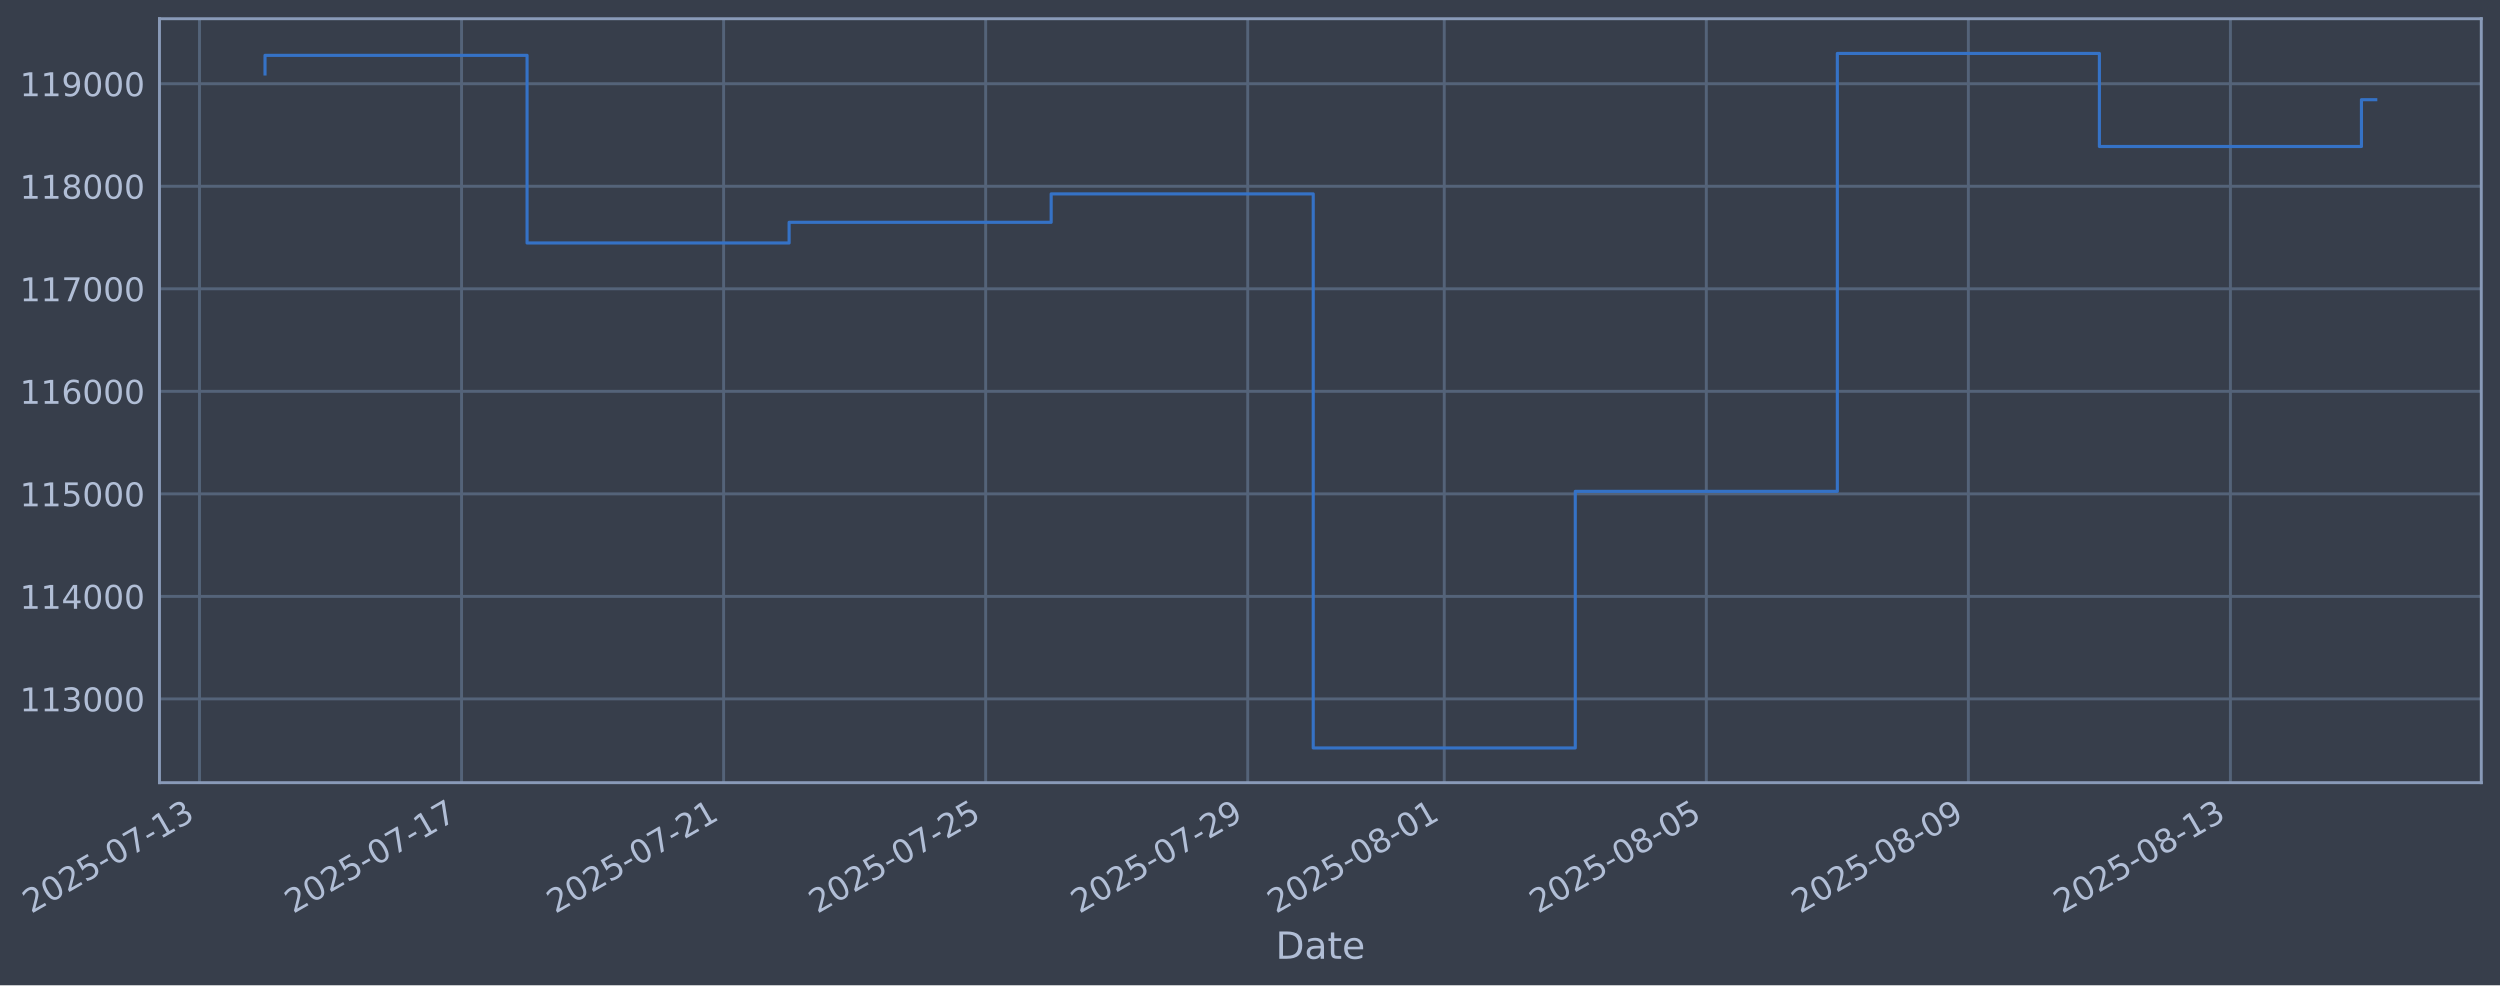
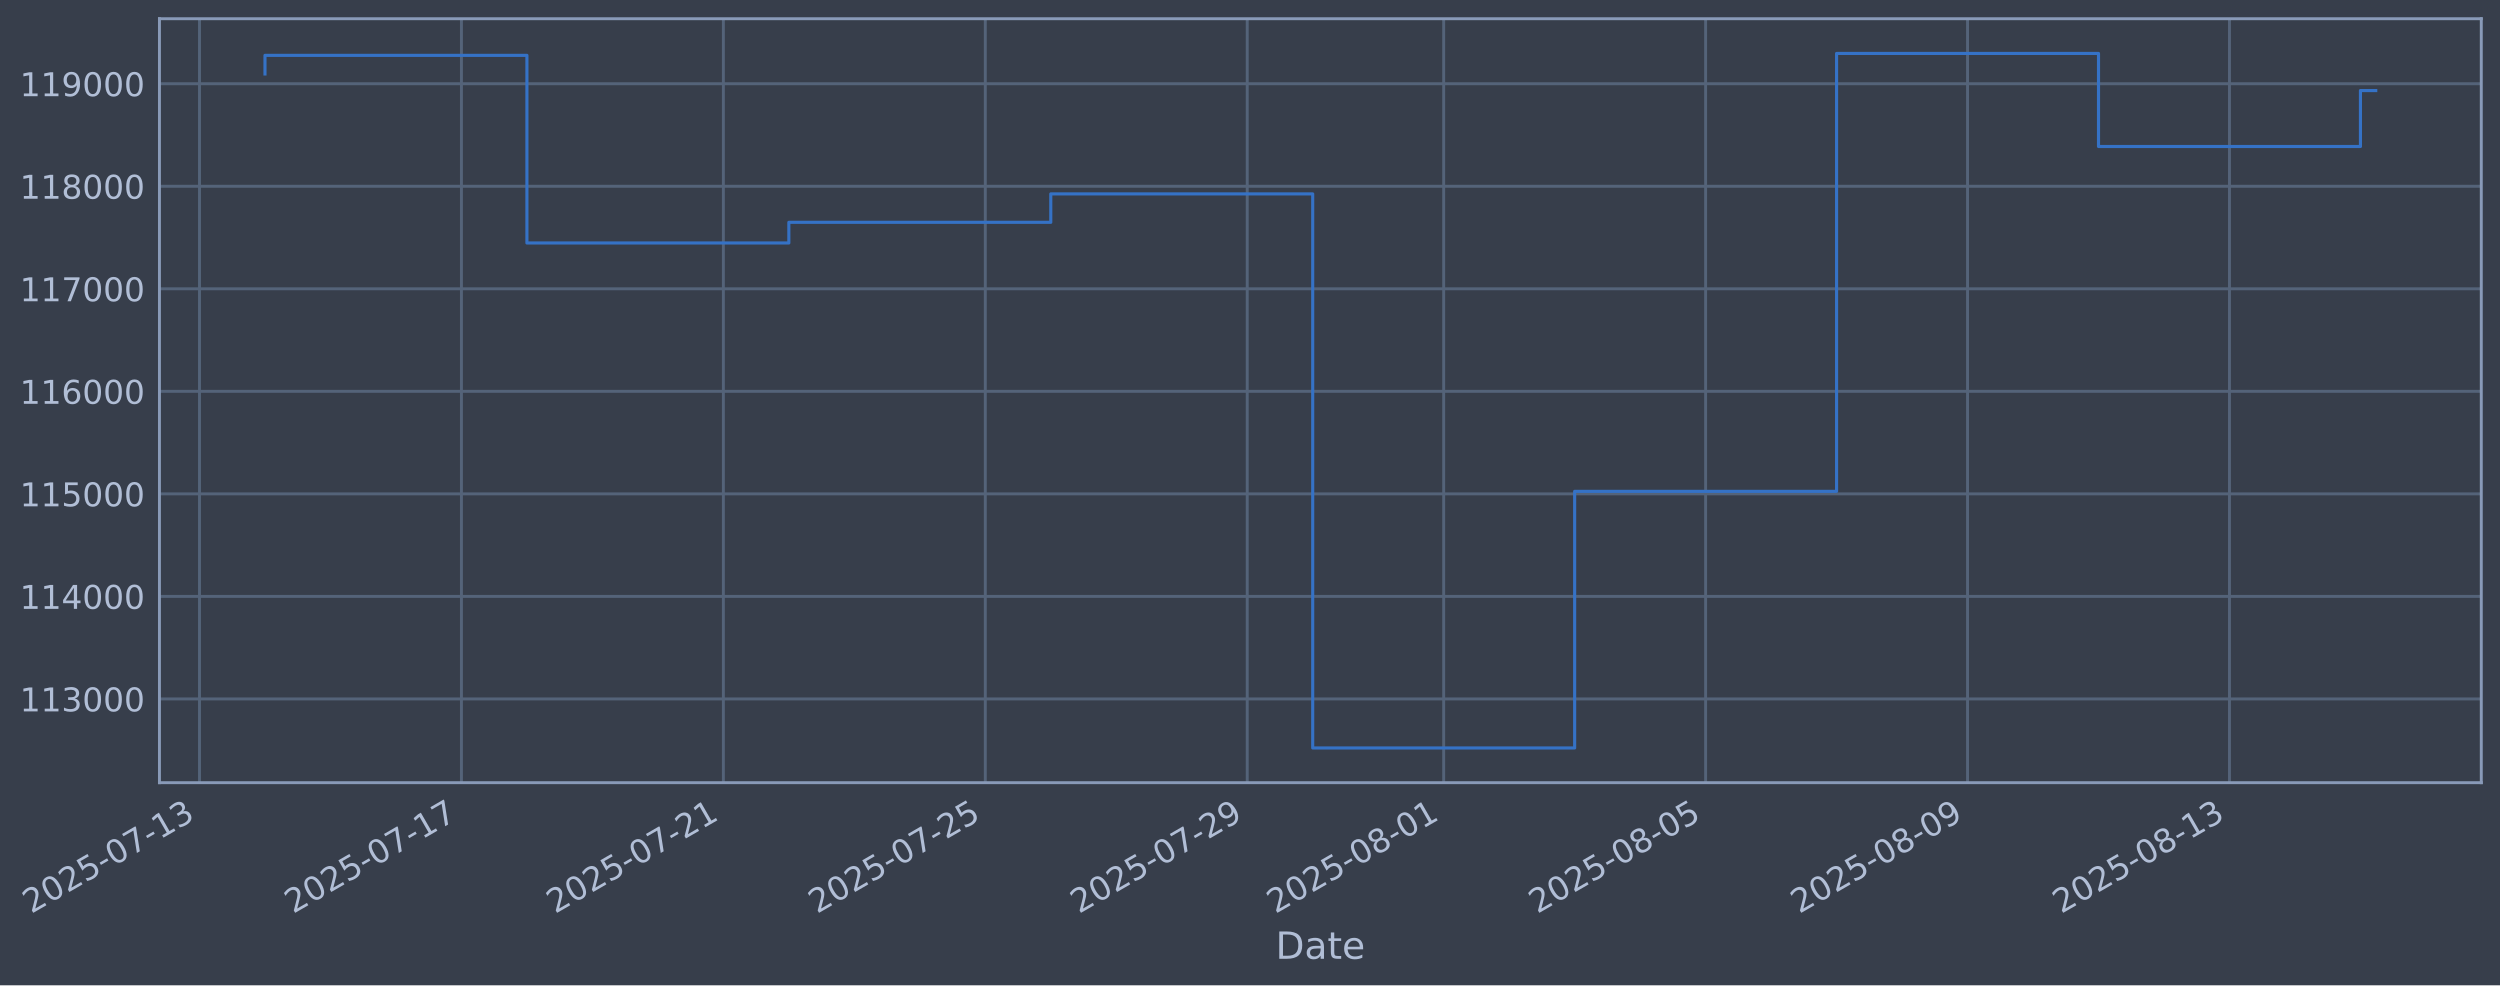
- <svg xmlns="http://www.w3.org/2000/svg" xmlns:xlink="http://www.w3.org/1999/xlink" width="961.323pt" height="378.87pt" viewBox="0 0 961.323 378.87" version="1.1">
+ <svg xmlns="http://www.w3.org/2000/svg" xmlns:xlink="http://www.w3.org/1999/xlink" width="961.31pt" height="378.87pt" viewBox="0 0 961.31 378.87" version="1.1">
  <defs>
    <style type="text/css">*{stroke-linejoin: round; stroke-linecap: butt}</style>
  </defs>
  <g id="figure_1">
    <g id="patch_1">
-       <path d="M 0 378.87  L 961.323 378.87  L 961.323 0  L 0 0  z " style="fill: #373e4b" />
+       <path d="M 0 378.87  L 961.31 378.87  L 961.31 0  L 0 0  z " style="fill: #373e4b" />
    </g>
    <g id="axes_1">
      <g id="patch_2">
-         <path d="M 61.323 300.96  L 954.123 300.96  L 954.123 7.2  L 61.323 7.2  z " style="fill: #373e4b" />
+         <path d="M 61.31 300.96  L 954.11 300.96  L 954.11 7.2  L 61.31 7.2  z " style="fill: #373e4b" />
      </g>
      <g id="matplotlib.axis_1">
        <g id="xtick_1">
          <g id="line2d_1">
-             <path d="M 76.713 300.96  L 76.713 7.2  " clip-path="url(#p4f3b095868)" style="fill: none; stroke: #546379; stroke-width: 1.12; stroke-linecap: square" />
+             <path d="M 76.713 300.96  L 76.713 7.2  " clip-path="url(#pae4f9f553b)" style="fill: none; stroke: #546379; stroke-width: 1.12; stroke-linecap: square" />
          </g>
          <g id="line2d_2" />
          <g id="text_1">
            <g style="fill: #b1bed6" transform="translate(11.98702 351.4642) rotate(-30) scale(0.126 -0.126)">
              <defs>
                <path id="DejaVuSans-32" d="M 1228 531  L 3431 531  L 3431 0  L 469 0  L 469 531  Q 828 903 1448 1529  Q 2069 2156 2228 2338  Q 2531 2678 2651 2914  Q 2772 3150 2772 3378  Q 2772 3750 2511 3984  Q 2250 4219 1831 4219  Q 1534 4219 1204 4116  Q 875 4013 500 3803  L 500 4441  Q 881 4594 1212 4672  Q 1544 4750 1819 4750  Q 2544 4750 2975 4387  Q 3406 4025 3406 3419  Q 3406 3131 3298 2873  Q 3191 2616 2906 2266  Q 2828 2175 2409 1742  Q 1991 1309 1228 531  z " transform="scale(0.015625)" />
                <path id="DejaVuSans-30" d="M 2034 4250  Q 1547 4250 1301 3770  Q 1056 3291 1056 2328  Q 1056 1369 1301 889  Q 1547 409 2034 409  Q 2525 409 2770 889  Q 3016 1369 3016 2328  Q 3016 3291 2770 3770  Q 2525 4250 2034 4250  z M 2034 4750  Q 2819 4750 3233 4129  Q 3647 3509 3647 2328  Q 3647 1150 3233 529  Q 2819 -91 2034 -91  Q 1250 -91 836 529  Q 422 1150 422 2328  Q 422 3509 836 4129  Q 1250 4750 2034 4750  z " transform="scale(0.015625)" />
                <path id="DejaVuSans-35" d="M 691 4666  L 3169 4666  L 3169 4134  L 1269 4134  L 1269 2991  Q 1406 3038 1543 3061  Q 1681 3084 1819 3084  Q 2600 3084 3056 2656  Q 3513 2228 3513 1497  Q 3513 744 3044 326  Q 2575 -91 1722 -91  Q 1428 -91 1123 -41  Q 819 9 494 109  L 494 744  Q 775 591 1075 516  Q 1375 441 1709 441  Q 2250 441 2565 725  Q 2881 1009 2881 1497  Q 2881 1984 2565 2268  Q 2250 2553 1709 2553  Q 1456 2553 1204 2497  Q 953 2441 691 2322  L 691 4666  z " transform="scale(0.015625)" />
                <path id="DejaVuSans-2d" d="M 313 2009  L 1997 2009  L 1997 1497  L 313 1497  L 313 2009  z " transform="scale(0.015625)" />
                <path id="DejaVuSans-37" d="M 525 4666  L 3525 4666  L 3525 4397  L 1831 0  L 1172 0  L 2766 4134  L 525 4134  L 525 4666  z " transform="scale(0.015625)" />
                <path id="DejaVuSans-31" d="M 794 531  L 1825 531  L 1825 4091  L 703 3866  L 703 4441  L 1819 4666  L 2450 4666  L 2450 531  L 3481 531  L 3481 0  L 794 0  L 794 531  z " transform="scale(0.015625)" />
                <path id="DejaVuSans-33" d="M 2597 2516  Q 3050 2419 3304 2112  Q 3559 1806 3559 1356  Q 3559 666 3084 287  Q 2609 -91 1734 -91  Q 1441 -91 1130 -33  Q 819 25 488 141  L 488 750  Q 750 597 1062 519  Q 1375 441 1716 441  Q 2309 441 2620 675  Q 2931 909 2931 1356  Q 2931 1769 2642 2001  Q 2353 2234 1838 2234  L 1294 2234  L 1294 2753  L 1863 2753  Q 2328 2753 2575 2939  Q 2822 3125 2822 3475  Q 2822 3834 2567 4026  Q 2313 4219 1838 4219  Q 1578 4219 1281 4162  Q 984 4106 628 3988  L 628 4550  Q 988 4650 1302 4700  Q 1616 4750 1894 4750  Q 2613 4750 3031 4423  Q 3450 4097 3450 3541  Q 3450 3153 3228 2886  Q 3006 2619 2597 2516  z " transform="scale(0.015625)" />
              </defs>
              <use xlink:href="#DejaVuSans-32" />
              <use xlink:href="#DejaVuSans-30" transform="translate(63.62305 0)" />
              <use xlink:href="#DejaVuSans-32" transform="translate(127.2461 0)" />
              <use xlink:href="#DejaVuSans-35" transform="translate(190.8691 0)" />
              <use xlink:href="#DejaVuSans-2d" transform="translate(254.4922 0)" />
              <use xlink:href="#DejaVuSans-30" transform="translate(290.5762 0)" />
              <use xlink:href="#DejaVuSans-37" transform="translate(354.1992 0)" />
              <use xlink:href="#DejaVuSans-2d" transform="translate(417.8223 0)" />
              <use xlink:href="#DejaVuSans-31" transform="translate(453.9062 0)" />
              <use xlink:href="#DejaVuSans-33" transform="translate(517.5293 0)" />
            </g>
          </g>
        </g>
        <g id="xtick_2">
          <g id="line2d_3">
-             <path d="M 177.48 300.96  L 177.48 7.2  " clip-path="url(#p4f3b095868)" style="fill: none; stroke: #546379; stroke-width: 1.12; stroke-linecap: square" />
+             <path d="M 177.432 300.96  L 177.432 7.2  " clip-path="url(#pae4f9f553b)" style="fill: none; stroke: #546379; stroke-width: 1.12; stroke-linecap: square" />
          </g>
          <g id="line2d_4" />
          <g id="text_2">
-             <g style="fill: #b1bed6" transform="translate(112.7546 351.4642) rotate(-30) scale(0.126 -0.126)">
+             <g style="fill: #b1bed6" transform="translate(112.7061 351.4642) rotate(-30) scale(0.126 -0.126)">
              <use xlink:href="#DejaVuSans-32" />
              <use xlink:href="#DejaVuSans-30" transform="translate(63.62305 0)" />
              <use xlink:href="#DejaVuSans-32" transform="translate(127.2461 0)" />
              <use xlink:href="#DejaVuSans-35" transform="translate(190.8691 0)" />
              <use xlink:href="#DejaVuSans-2d" transform="translate(254.4922 0)" />
              <use xlink:href="#DejaVuSans-30" transform="translate(290.5762 0)" />
              <use xlink:href="#DejaVuSans-37" transform="translate(354.1992 0)" />
              <use xlink:href="#DejaVuSans-2d" transform="translate(417.8223 0)" />
              <use xlink:href="#DejaVuSans-31" transform="translate(453.9062 0)" />
              <use xlink:href="#DejaVuSans-37" transform="translate(517.5293 0)" />
            </g>
          </g>
        </g>
        <g id="xtick_3">
          <g id="line2d_5">
-             <path d="M 278.248 300.96  L 278.248 7.2  " clip-path="url(#p4f3b095868)" style="fill: none; stroke: #546379; stroke-width: 1.12; stroke-linecap: square" />
+             <path d="M 278.151 300.96  L 278.151 7.2  " clip-path="url(#pae4f9f553b)" style="fill: none; stroke: #546379; stroke-width: 1.12; stroke-linecap: square" />
          </g>
          <g id="line2d_6" />
          <g id="text_3">
-             <g style="fill: #b1bed6" transform="translate(213.5221 351.4642) rotate(-30) scale(0.126 -0.126)">
+             <g style="fill: #b1bed6" transform="translate(213.4251 351.4642) rotate(-30) scale(0.126 -0.126)">
              <use xlink:href="#DejaVuSans-32" />
              <use xlink:href="#DejaVuSans-30" transform="translate(63.62305 0)" />
              <use xlink:href="#DejaVuSans-32" transform="translate(127.2461 0)" />
              <use xlink:href="#DejaVuSans-35" transform="translate(190.8691 0)" />
              <use xlink:href="#DejaVuSans-2d" transform="translate(254.4922 0)" />
              <use xlink:href="#DejaVuSans-30" transform="translate(290.5762 0)" />
              <use xlink:href="#DejaVuSans-37" transform="translate(354.1992 0)" />
              <use xlink:href="#DejaVuSans-2d" transform="translate(417.8223 0)" />
              <use xlink:href="#DejaVuSans-32" transform="translate(453.9062 0)" />
              <use xlink:href="#DejaVuSans-31" transform="translate(517.5293 0)" />
            </g>
          </g>
        </g>
        <g id="xtick_4">
          <g id="line2d_7">
-             <path d="M 379.015 300.96  L 379.015 7.2  " clip-path="url(#p4f3b095868)" style="fill: none; stroke: #546379; stroke-width: 1.12; stroke-linecap: square" />
+             <path d="M 378.87 300.96  L 378.87 7.2  " clip-path="url(#pae4f9f553b)" style="fill: none; stroke: #546379; stroke-width: 1.12; stroke-linecap: square" />
          </g>
          <g id="line2d_8" />
          <g id="text_4">
-             <g style="fill: #b1bed6" transform="translate(314.2896 351.4642) rotate(-30) scale(0.126 -0.126)">
+             <g style="fill: #b1bed6" transform="translate(314.1441 351.4642) rotate(-30) scale(0.126 -0.126)">
              <use xlink:href="#DejaVuSans-32" />
              <use xlink:href="#DejaVuSans-30" transform="translate(63.62305 0)" />
              <use xlink:href="#DejaVuSans-32" transform="translate(127.2461 0)" />
              <use xlink:href="#DejaVuSans-35" transform="translate(190.8691 0)" />
              <use xlink:href="#DejaVuSans-2d" transform="translate(254.4922 0)" />
              <use xlink:href="#DejaVuSans-30" transform="translate(290.5762 0)" />
              <use xlink:href="#DejaVuSans-37" transform="translate(354.1992 0)" />
              <use xlink:href="#DejaVuSans-2d" transform="translate(417.8223 0)" />
              <use xlink:href="#DejaVuSans-32" transform="translate(453.9062 0)" />
              <use xlink:href="#DejaVuSans-35" transform="translate(517.5293 0)" />
            </g>
          </g>
        </g>
        <g id="xtick_5">
          <g id="line2d_9">
-             <path d="M 479.783 300.96  L 479.783 7.2  " clip-path="url(#p4f3b095868)" style="fill: none; stroke: #546379; stroke-width: 1.12; stroke-linecap: square" />
+             <path d="M 479.589 300.96  L 479.589 7.2  " clip-path="url(#pae4f9f553b)" style="fill: none; stroke: #546379; stroke-width: 1.12; stroke-linecap: square" />
          </g>
          <g id="line2d_10" />
          <g id="text_5">
-             <g style="fill: #b1bed6" transform="translate(415.0572 351.4642) rotate(-30) scale(0.126 -0.126)">
+             <g style="fill: #b1bed6" transform="translate(414.8632 351.4642) rotate(-30) scale(0.126 -0.126)">
              <defs>
                <path id="DejaVuSans-39" d="M 703 97  L 703 672  Q 941 559 1184 500  Q 1428 441 1663 441  Q 2288 441 2617 861  Q 2947 1281 2994 2138  Q 2813 1869 2534 1725  Q 2256 1581 1919 1581  Q 1219 1581 811 2004  Q 403 2428 403 3163  Q 403 3881 828 4315  Q 1253 4750 1959 4750  Q 2769 4750 3195 4129  Q 3622 3509 3622 2328  Q 3622 1225 3098 567  Q 2575 -91 1691 -91  Q 1453 -91 1209 -44  Q 966 3 703 97  z M 1959 2075  Q 2384 2075 2632 2365  Q 2881 2656 2881 3163  Q 2881 3666 2632 3958  Q 2384 4250 1959 4250  Q 1534 4250 1286 3958  Q 1038 3666 1038 3163  Q 1038 2656 1286 2365  Q 1534 2075 1959 2075  z " transform="scale(0.015625)" />
              </defs>
              <use xlink:href="#DejaVuSans-32" />
              <use xlink:href="#DejaVuSans-30" transform="translate(63.62305 0)" />
              <use xlink:href="#DejaVuSans-32" transform="translate(127.2461 0)" />
              <use xlink:href="#DejaVuSans-35" transform="translate(190.8691 0)" />
              <use xlink:href="#DejaVuSans-2d" transform="translate(254.4922 0)" />
              <use xlink:href="#DejaVuSans-30" transform="translate(290.5762 0)" />
              <use xlink:href="#DejaVuSans-37" transform="translate(354.1992 0)" />
              <use xlink:href="#DejaVuSans-2d" transform="translate(417.8223 0)" />
              <use xlink:href="#DejaVuSans-32" transform="translate(453.9062 0)" />
              <use xlink:href="#DejaVuSans-39" transform="translate(517.5293 0)" />
            </g>
          </g>
        </g>
        <g id="xtick_6">
          <g id="line2d_11">
-             <path d="M 555.358 300.96  L 555.358 7.2  " clip-path="url(#p4f3b095868)" style="fill: none; stroke: #546379; stroke-width: 1.12; stroke-linecap: square" />
+             <path d="M 555.128 300.96  L 555.128 7.2  " clip-path="url(#pae4f9f553b)" style="fill: none; stroke: #546379; stroke-width: 1.12; stroke-linecap: square" />
          </g>
          <g id="line2d_12" />
          <g id="text_6">
-             <g style="fill: #b1bed6" transform="translate(490.6328 351.4642) rotate(-30) scale(0.126 -0.126)">
+             <g style="fill: #b1bed6" transform="translate(490.4025 351.4642) rotate(-30) scale(0.126 -0.126)">
              <defs>
                <path id="DejaVuSans-38" d="M 2034 2216  Q 1584 2216 1326 1975  Q 1069 1734 1069 1313  Q 1069 891 1326 650  Q 1584 409 2034 409  Q 2484 409 2743 651  Q 3003 894 3003 1313  Q 3003 1734 2745 1975  Q 2488 2216 2034 2216  z M 1403 2484  Q 997 2584 770 2862  Q 544 3141 544 3541  Q 544 4100 942 4425  Q 1341 4750 2034 4750  Q 2731 4750 3128 4425  Q 3525 4100 3525 3541  Q 3525 3141 3298 2862  Q 3072 2584 2669 2484  Q 3125 2378 3379 2068  Q 3634 1759 3634 1313  Q 3634 634 3220 271  Q 2806 -91 2034 -91  Q 1263 -91 848 271  Q 434 634 434 1313  Q 434 1759 690 2068  Q 947 2378 1403 2484  z M 1172 3481  Q 1172 3119 1398 2916  Q 1625 2713 2034 2713  Q 2441 2713 2670 2916  Q 2900 3119 2900 3481  Q 2900 3844 2670 4047  Q 2441 4250 2034 4250  Q 1625 4250 1398 4047  Q 1172 3844 1172 3481  z " transform="scale(0.015625)" />
              </defs>
              <use xlink:href="#DejaVuSans-32" />
              <use xlink:href="#DejaVuSans-30" transform="translate(63.62305 0)" />
              <use xlink:href="#DejaVuSans-32" transform="translate(127.2461 0)" />
              <use xlink:href="#DejaVuSans-35" transform="translate(190.8691 0)" />
              <use xlink:href="#DejaVuSans-2d" transform="translate(254.4922 0)" />
              <use xlink:href="#DejaVuSans-30" transform="translate(290.5762 0)" />
              <use xlink:href="#DejaVuSans-38" transform="translate(354.1992 0)" />
              <use xlink:href="#DejaVuSans-2d" transform="translate(417.8223 0)" />
              <use xlink:href="#DejaVuSans-30" transform="translate(453.9062 0)" />
              <use xlink:href="#DejaVuSans-31" transform="translate(517.5293 0)" />
            </g>
          </g>
        </g>
        <g id="xtick_7">
          <g id="line2d_13">
-             <path d="M 656.126 300.96  L 656.126 7.2  " clip-path="url(#p4f3b095868)" style="fill: none; stroke: #546379; stroke-width: 1.12; stroke-linecap: square" />
+             <path d="M 655.847 300.96  L 655.847 7.2  " clip-path="url(#pae4f9f553b)" style="fill: none; stroke: #546379; stroke-width: 1.12; stroke-linecap: square" />
          </g>
          <g id="line2d_14" />
          <g id="text_7">
-             <g style="fill: #b1bed6" transform="translate(591.4004 351.4642) rotate(-30) scale(0.126 -0.126)">
+             <g style="fill: #b1bed6" transform="translate(591.1215 351.4642) rotate(-30) scale(0.126 -0.126)">
              <use xlink:href="#DejaVuSans-32" />
              <use xlink:href="#DejaVuSans-30" transform="translate(63.62305 0)" />
              <use xlink:href="#DejaVuSans-32" transform="translate(127.2461 0)" />
              <use xlink:href="#DejaVuSans-35" transform="translate(190.8691 0)" />
              <use xlink:href="#DejaVuSans-2d" transform="translate(254.4922 0)" />
              <use xlink:href="#DejaVuSans-30" transform="translate(290.5762 0)" />
              <use xlink:href="#DejaVuSans-38" transform="translate(354.1992 0)" />
              <use xlink:href="#DejaVuSans-2d" transform="translate(417.8223 0)" />
              <use xlink:href="#DejaVuSans-30" transform="translate(453.9062 0)" />
              <use xlink:href="#DejaVuSans-35" transform="translate(517.5293 0)" />
            </g>
          </g>
        </g>
        <g id="xtick_8">
          <g id="line2d_15">
-             <path d="M 756.893 300.96  L 756.893 7.2  " clip-path="url(#p4f3b095868)" style="fill: none; stroke: #546379; stroke-width: 1.12; stroke-linecap: square" />
+             <path d="M 756.566 300.96  L 756.566 7.2  " clip-path="url(#pae4f9f553b)" style="fill: none; stroke: #546379; stroke-width: 1.12; stroke-linecap: square" />
          </g>
          <g id="line2d_16" />
          <g id="text_8">
-             <g style="fill: #b1bed6" transform="translate(692.1679 351.4642) rotate(-30) scale(0.126 -0.126)">
+             <g style="fill: #b1bed6" transform="translate(691.8406 351.4642) rotate(-30) scale(0.126 -0.126)">
              <use xlink:href="#DejaVuSans-32" />
              <use xlink:href="#DejaVuSans-30" transform="translate(63.62305 0)" />
              <use xlink:href="#DejaVuSans-32" transform="translate(127.2461 0)" />
              <use xlink:href="#DejaVuSans-35" transform="translate(190.8691 0)" />
              <use xlink:href="#DejaVuSans-2d" transform="translate(254.4922 0)" />
              <use xlink:href="#DejaVuSans-30" transform="translate(290.5762 0)" />
              <use xlink:href="#DejaVuSans-38" transform="translate(354.1992 0)" />
              <use xlink:href="#DejaVuSans-2d" transform="translate(417.8223 0)" />
              <use xlink:href="#DejaVuSans-30" transform="translate(453.9062 0)" />
              <use xlink:href="#DejaVuSans-39" transform="translate(517.5293 0)" />
            </g>
          </g>
        </g>
        <g id="xtick_9">
          <g id="line2d_17">
-             <path d="M 857.661 300.96  L 857.661 7.2  " clip-path="url(#p4f3b095868)" style="fill: none; stroke: #546379; stroke-width: 1.12; stroke-linecap: square" />
+             <path d="M 857.285 300.96  L 857.285 7.2  " clip-path="url(#pae4f9f553b)" style="fill: none; stroke: #546379; stroke-width: 1.12; stroke-linecap: square" />
          </g>
          <g id="line2d_18" />
          <g id="text_9">
-             <g style="fill: #b1bed6" transform="translate(792.9354 351.4642) rotate(-30) scale(0.126 -0.126)">
+             <g style="fill: #b1bed6" transform="translate(792.5596 351.4642) rotate(-30) scale(0.126 -0.126)">
              <use xlink:href="#DejaVuSans-32" />
              <use xlink:href="#DejaVuSans-30" transform="translate(63.62305 0)" />
              <use xlink:href="#DejaVuSans-32" transform="translate(127.2461 0)" />
              <use xlink:href="#DejaVuSans-35" transform="translate(190.8691 0)" />
              <use xlink:href="#DejaVuSans-2d" transform="translate(254.4922 0)" />
              <use xlink:href="#DejaVuSans-30" transform="translate(290.5762 0)" />
              <use xlink:href="#DejaVuSans-38" transform="translate(354.1992 0)" />
              <use xlink:href="#DejaVuSans-2d" transform="translate(417.8223 0)" />
              <use xlink:href="#DejaVuSans-31" transform="translate(453.9062 0)" />
              <use xlink:href="#DejaVuSans-33" transform="translate(517.5293 0)" />
            </g>
          </g>
        </g>
        <g id="text_10">
-           <g style="fill: #b1bed6" transform="translate(490.5135 368.6753) scale(0.144 -0.144)">
+           <g style="fill: #b1bed6" transform="translate(490.5013 368.6753) scale(0.144 -0.144)">
            <defs>
              <path id="DejaVuSans-44" d="M 1259 4147  L 1259 519  L 2022 519  Q 2988 519 3436 956  Q 3884 1394 3884 2338  Q 3884 3275 3436 3711  Q 2988 4147 2022 4147  L 1259 4147  z M 628 4666  L 1925 4666  Q 3281 4666 3915 4102  Q 4550 3538 4550 2338  Q 4550 1131 3912 565  Q 3275 0 1925 0  L 628 0  L 628 4666  z " transform="scale(0.015625)" />
              <path id="DejaVuSans-61" d="M 2194 1759  Q 1497 1759 1228 1600  Q 959 1441 959 1056  Q 959 750 1161 570  Q 1363 391 1709 391  Q 2188 391 2477 730  Q 2766 1069 2766 1631  L 2766 1759  L 2194 1759  z M 3341 1997  L 3341 0  L 2766 0  L 2766 531  Q 2569 213 2275 61  Q 1981 -91 1556 -91  Q 1019 -91 701 211  Q 384 513 384 1019  Q 384 1609 779 1909  Q 1175 2209 1959 2209  L 2766 2209  L 2766 2266  Q 2766 2663 2505 2880  Q 2244 3097 1772 3097  Q 1472 3097 1187 3025  Q 903 2953 641 2809  L 641 3341  Q 956 3463 1253 3523  Q 1550 3584 1831 3584  Q 2591 3584 2966 3190  Q 3341 2797 3341 1997  z " transform="scale(0.015625)" />
              <path id="DejaVuSans-74" d="M 1172 4494  L 1172 3500  L 2356 3500  L 2356 3053  L 1172 3053  L 1172 1153  Q 1172 725 1289 603  Q 1406 481 1766 481  L 2356 481  L 2356 0  L 1766 0  Q 1100 0 847 248  Q 594 497 594 1153  L 594 3053  L 172 3053  L 172 3500  L 594 3500  L 594 4494  L 1172 4494  z " transform="scale(0.015625)" />
              <path id="DejaVuSans-65" d="M 3597 1894  L 3597 1613  L 953 1613  Q 991 1019 1311 708  Q 1631 397 2203 397  Q 2534 397 2845 478  Q 3156 559 3463 722  L 3463 178  Q 3153 47 2828 -22  Q 2503 -91 2169 -91  Q 1331 -91 842 396  Q 353 884 353 1716  Q 353 2575 817 3079  Q 1281 3584 2069 3584  Q 2775 3584 3186 3129  Q 3597 2675 3597 1894  z M 3022 2063  Q 3016 2534 2758 2815  Q 2500 3097 2075 3097  Q 1594 3097 1305 2825  Q 1016 2553 972 2059  L 3022 2063  z " transform="scale(0.015625)" />
            </defs>
            <use xlink:href="#DejaVuSans-44" />
            <use xlink:href="#DejaVuSans-61" transform="translate(77.00195 0)" />
            <use xlink:href="#DejaVuSans-74" transform="translate(138.2812 0)" />
            <use xlink:href="#DejaVuSans-65" transform="translate(177.4902 0)" />
          </g>
        </g>
      </g>
      <g id="matplotlib.axis_2">
        <g id="ytick_1">
          <g id="line2d_19">
-             <path d="M 61.323 268.75  L 954.123 268.75  " clip-path="url(#p4f3b095868)" style="fill: none; stroke: #546379; stroke-width: 1.12; stroke-linecap: square" />
+             <path d="M 61.31 268.75  L 954.11 268.75  " clip-path="url(#pae4f9f553b)" style="fill: none; stroke: #546379; stroke-width: 1.12; stroke-linecap: square" />
          </g>
          <g id="line2d_20" />
          <g id="text_11">
-             <g style="fill: #b1bed6" transform="translate(7.622091 273.5373) scale(0.126 -0.126)">
+             <g style="fill: #b1bed6" transform="translate(7.609967 273.5373) scale(0.126 -0.126)">
              <use xlink:href="#DejaVuSans-31" />
              <use xlink:href="#DejaVuSans-31" transform="translate(63.62305 0)" />
              <use xlink:href="#DejaVuSans-33" transform="translate(127.2461 0)" />
              <use xlink:href="#DejaVuSans-30" transform="translate(190.8691 0)" />
              <use xlink:href="#DejaVuSans-30" transform="translate(254.4922 0)" />
              <use xlink:href="#DejaVuSans-30" transform="translate(318.1152 0)" />
            </g>
          </g>
        </g>
        <g id="ytick_2">
          <g id="line2d_21">
-             <path d="M 61.323 229.325  L 954.123 229.325  " clip-path="url(#p4f3b095868)" style="fill: none; stroke: #546379; stroke-width: 1.12; stroke-linecap: square" />
+             <path d="M 61.31 229.325  L 954.11 229.325  " clip-path="url(#pae4f9f553b)" style="fill: none; stroke: #546379; stroke-width: 1.12; stroke-linecap: square" />
          </g>
          <g id="line2d_22" />
          <g id="text_12">
-             <g style="fill: #b1bed6" transform="translate(7.622091 234.1122) scale(0.126 -0.126)">
+             <g style="fill: #b1bed6" transform="translate(7.609967 234.1122) scale(0.126 -0.126)">
              <defs>
                <path id="DejaVuSans-34" d="M 2419 4116  L 825 1625  L 2419 1625  L 2419 4116  z M 2253 4666  L 3047 4666  L 3047 1625  L 3713 1625  L 3713 1100  L 3047 1100  L 3047 0  L 2419 0  L 2419 1100  L 313 1100  L 313 1709  L 2253 4666  z " transform="scale(0.015625)" />
              </defs>
              <use xlink:href="#DejaVuSans-31" />
              <use xlink:href="#DejaVuSans-31" transform="translate(63.62305 0)" />
              <use xlink:href="#DejaVuSans-34" transform="translate(127.2461 0)" />
              <use xlink:href="#DejaVuSans-30" transform="translate(190.8691 0)" />
              <use xlink:href="#DejaVuSans-30" transform="translate(254.4922 0)" />
              <use xlink:href="#DejaVuSans-30" transform="translate(318.1152 0)" />
            </g>
          </g>
        </g>
        <g id="ytick_3">
          <g id="line2d_23">
-             <path d="M 61.323 189.9  L 954.123 189.9  " clip-path="url(#p4f3b095868)" style="fill: none; stroke: #546379; stroke-width: 1.12; stroke-linecap: square" />
+             <path d="M 61.31 189.9  L 954.11 189.9  " clip-path="url(#pae4f9f553b)" style="fill: none; stroke: #546379; stroke-width: 1.12; stroke-linecap: square" />
          </g>
          <g id="line2d_24" />
          <g id="text_13">
-             <g style="fill: #b1bed6" transform="translate(7.622091 194.6871) scale(0.126 -0.126)">
+             <g style="fill: #b1bed6" transform="translate(7.609967 194.6871) scale(0.126 -0.126)">
              <use xlink:href="#DejaVuSans-31" />
              <use xlink:href="#DejaVuSans-31" transform="translate(63.62305 0)" />
              <use xlink:href="#DejaVuSans-35" transform="translate(127.2461 0)" />
              <use xlink:href="#DejaVuSans-30" transform="translate(190.8691 0)" />
              <use xlink:href="#DejaVuSans-30" transform="translate(254.4922 0)" />
              <use xlink:href="#DejaVuSans-30" transform="translate(318.1152 0)" />
            </g>
          </g>
        </g>
        <g id="ytick_4">
          <g id="line2d_25">
-             <path d="M 61.323 150.475  L 954.123 150.475  " clip-path="url(#p4f3b095868)" style="fill: none; stroke: #546379; stroke-width: 1.12; stroke-linecap: square" />
+             <path d="M 61.31 150.475  L 954.11 150.475  " clip-path="url(#pae4f9f553b)" style="fill: none; stroke: #546379; stroke-width: 1.12; stroke-linecap: square" />
          </g>
          <g id="line2d_26" />
          <g id="text_14">
-             <g style="fill: #b1bed6" transform="translate(7.622091 155.262) scale(0.126 -0.126)">
+             <g style="fill: #b1bed6" transform="translate(7.609967 155.262) scale(0.126 -0.126)">
              <defs>
                <path id="DejaVuSans-36" d="M 2113 2584  Q 1688 2584 1439 2293  Q 1191 2003 1191 1497  Q 1191 994 1439 701  Q 1688 409 2113 409  Q 2538 409 2786 701  Q 3034 994 3034 1497  Q 3034 2003 2786 2293  Q 2538 2584 2113 2584  z M 3366 4563  L 3366 3988  Q 3128 4100 2886 4159  Q 2644 4219 2406 4219  Q 1781 4219 1451 3797  Q 1122 3375 1075 2522  Q 1259 2794 1537 2939  Q 1816 3084 2150 3084  Q 2853 3084 3261 2657  Q 3669 2231 3669 1497  Q 3669 778 3244 343  Q 2819 -91 2113 -91  Q 1303 -91 875 529  Q 447 1150 447 2328  Q 447 3434 972 4092  Q 1497 4750 2381 4750  Q 2619 4750 2861 4703  Q 3103 4656 3366 4563  z " transform="scale(0.015625)" />
              </defs>
              <use xlink:href="#DejaVuSans-31" />
              <use xlink:href="#DejaVuSans-31" transform="translate(63.62305 0)" />
              <use xlink:href="#DejaVuSans-36" transform="translate(127.2461 0)" />
              <use xlink:href="#DejaVuSans-30" transform="translate(190.8691 0)" />
              <use xlink:href="#DejaVuSans-30" transform="translate(254.4922 0)" />
              <use xlink:href="#DejaVuSans-30" transform="translate(318.1152 0)" />
            </g>
          </g>
        </g>
        <g id="ytick_5">
          <g id="line2d_27">
-             <path d="M 61.323 111.05  L 954.123 111.05  " clip-path="url(#p4f3b095868)" style="fill: none; stroke: #546379; stroke-width: 1.12; stroke-linecap: square" />
+             <path d="M 61.31 111.05  L 954.11 111.05  " clip-path="url(#pae4f9f553b)" style="fill: none; stroke: #546379; stroke-width: 1.12; stroke-linecap: square" />
          </g>
          <g id="line2d_28" />
          <g id="text_15">
-             <g style="fill: #b1bed6" transform="translate(7.622091 115.8369) scale(0.126 -0.126)">
+             <g style="fill: #b1bed6" transform="translate(7.609967 115.8369) scale(0.126 -0.126)">
              <use xlink:href="#DejaVuSans-31" />
              <use xlink:href="#DejaVuSans-31" transform="translate(63.62305 0)" />
              <use xlink:href="#DejaVuSans-37" transform="translate(127.2461 0)" />
              <use xlink:href="#DejaVuSans-30" transform="translate(190.8691 0)" />
              <use xlink:href="#DejaVuSans-30" transform="translate(254.4922 0)" />
              <use xlink:href="#DejaVuSans-30" transform="translate(318.1152 0)" />
            </g>
          </g>
        </g>
        <g id="ytick_6">
          <g id="line2d_29">
-             <path d="M 61.323 71.625  L 954.123 71.625  " clip-path="url(#p4f3b095868)" style="fill: none; stroke: #546379; stroke-width: 1.12; stroke-linecap: square" />
+             <path d="M 61.31 71.625  L 954.11 71.625  " clip-path="url(#pae4f9f553b)" style="fill: none; stroke: #546379; stroke-width: 1.12; stroke-linecap: square" />
          </g>
          <g id="line2d_30" />
          <g id="text_16">
-             <g style="fill: #b1bed6" transform="translate(7.622091 76.4118) scale(0.126 -0.126)">
+             <g style="fill: #b1bed6" transform="translate(7.609967 76.4118) scale(0.126 -0.126)">
              <use xlink:href="#DejaVuSans-31" />
              <use xlink:href="#DejaVuSans-31" transform="translate(63.62305 0)" />
              <use xlink:href="#DejaVuSans-38" transform="translate(127.2461 0)" />
              <use xlink:href="#DejaVuSans-30" transform="translate(190.8691 0)" />
              <use xlink:href="#DejaVuSans-30" transform="translate(254.4922 0)" />
              <use xlink:href="#DejaVuSans-30" transform="translate(318.1152 0)" />
            </g>
          </g>
        </g>
        <g id="ytick_7">
          <g id="line2d_31">
-             <path d="M 61.323 32.2  L 954.123 32.2  " clip-path="url(#p4f3b095868)" style="fill: none; stroke: #546379; stroke-width: 1.12; stroke-linecap: square" />
+             <path d="M 61.31 32.2  L 954.11 32.2  " clip-path="url(#pae4f9f553b)" style="fill: none; stroke: #546379; stroke-width: 1.12; stroke-linecap: square" />
          </g>
          <g id="line2d_32" />
          <g id="text_17">
-             <g style="fill: #b1bed6" transform="translate(7.622091 36.9867) scale(0.126 -0.126)">
+             <g style="fill: #b1bed6" transform="translate(7.609967 36.9867) scale(0.126 -0.126)">
              <use xlink:href="#DejaVuSans-31" />
              <use xlink:href="#DejaVuSans-31" transform="translate(63.62305 0)" />
              <use xlink:href="#DejaVuSans-39" transform="translate(127.2461 0)" />
              <use xlink:href="#DejaVuSans-30" transform="translate(190.8691 0)" />
              <use xlink:href="#DejaVuSans-30" transform="translate(254.4922 0)" />
              <use xlink:href="#DejaVuSans-30" transform="translate(318.1152 0)" />
            </g>
          </g>
        </g>
      </g>
      <g id="line2d_33">
-         <path d="M 101.904 28.439  L 101.904 21.285  L 202.672 21.285  L 202.672 93.435  L 303.439 93.435  L 303.439 85.489  L 404.207 85.489  L 404.207 74.56  L 504.975 74.56  L 504.975 287.607  L 605.742 287.607  L 605.742 188.936  L 706.51 188.936  L 706.51 20.553  L 807.277 20.553  L 807.277 56.332  L 908.045 56.332  L 908.045 38.335  L 913.541 38.335  " clip-path="url(#p4f3b095868)" style="fill: none; stroke: #3572c6; stroke-width: 1.2; stroke-linecap: square" />
+         <path d="M 101.892 28.439  L 101.892 21.285  L 202.611 21.285  L 202.611 93.435  L 303.33 93.435  L 303.33 85.489  L 404.049 85.489  L 404.049 74.56  L 504.768 74.56  L 504.768 287.607  L 605.488 287.607  L 605.488 188.936  L 706.207 188.936  L 706.207 20.553  L 806.926 20.553  L 806.926 56.332  L 907.645 56.332  L 907.645 34.817  L 913.529 34.817  " clip-path="url(#pae4f9f553b)" style="fill: none; stroke: #3572c6; stroke-width: 1.2; stroke-linecap: square" />
      </g>
      <g id="patch_3">
-         <path d="M 61.323 300.96  L 61.323 7.2  " style="fill: none; stroke: #899ab8; stroke-width: 1.12; stroke-linejoin: miter; stroke-linecap: square" />
+         <path d="M 61.31 300.96  L 61.31 7.2  " style="fill: none; stroke: #899ab8; stroke-width: 1.12; stroke-linejoin: miter; stroke-linecap: square" />
      </g>
      <g id="patch_4">
-         <path d="M 954.123 300.96  L 954.123 7.2  " style="fill: none; stroke: #899ab8; stroke-width: 1.12; stroke-linejoin: miter; stroke-linecap: square" />
+         <path d="M 954.11 300.96  L 954.11 7.2  " style="fill: none; stroke: #899ab8; stroke-width: 1.12; stroke-linejoin: miter; stroke-linecap: square" />
      </g>
      <g id="patch_5">
-         <path d="M 61.323 300.96  L 954.123 300.96  " style="fill: none; stroke: #899ab8; stroke-width: 1.12; stroke-linejoin: miter; stroke-linecap: square" />
+         <path d="M 61.31 300.96  L 954.11 300.96  " style="fill: none; stroke: #899ab8; stroke-width: 1.12; stroke-linejoin: miter; stroke-linecap: square" />
      </g>
      <g id="patch_6">
-         <path d="M 61.323 7.2  L 954.123 7.2  " style="fill: none; stroke: #899ab8; stroke-width: 1.12; stroke-linejoin: miter; stroke-linecap: square" />
+         <path d="M 61.31 7.2  L 954.11 7.2  " style="fill: none; stroke: #899ab8; stroke-width: 1.12; stroke-linejoin: miter; stroke-linecap: square" />
      </g>
    </g>
  </g>
  <defs>
-     <clipPath id="p4f3b095868">
-       <rect x="61.323" y="7.2" width="892.8" height="293.76" />
+     <clipPath id="pae4f9f553b">
+       <rect x="61.31" y="7.2" width="892.8" height="293.76" />
    </clipPath>
  </defs>
</svg>
